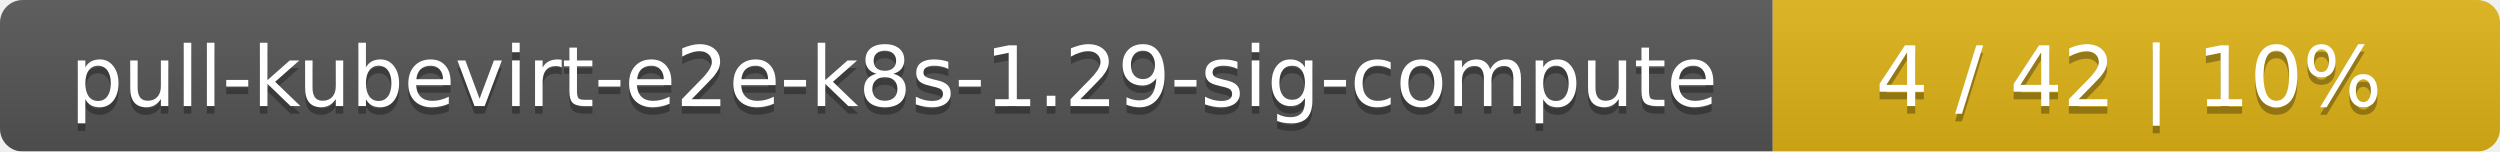
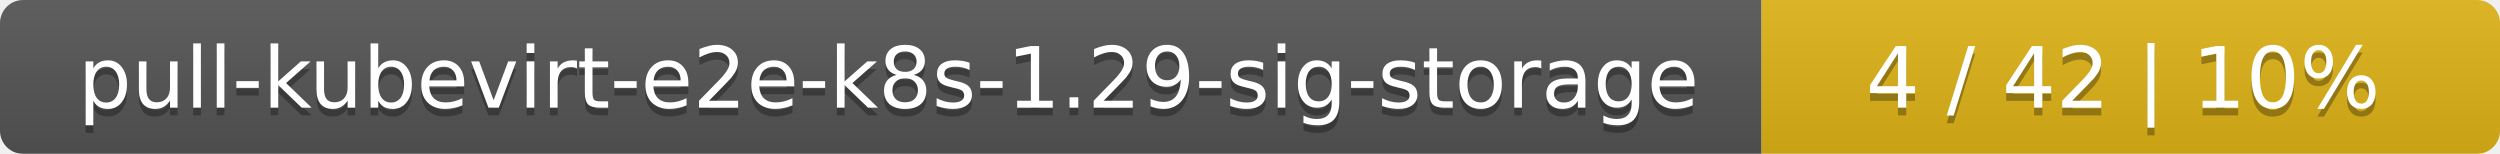
- <svg xmlns="http://www.w3.org/2000/svg" width="330" height="20">
+ <svg xmlns="http://www.w3.org/2000/svg" width="325" height="20">
  <linearGradient id="smooth" x2="0" y2="100%">
    <stop offset="0" stop-color="#bbb" stop-opacity=".1" />
    <stop offset="1" stop-opacity=".1" />
  </linearGradient>
  <mask id="round">
-     <rect width="330" height="20" rx="3" fill="#fff" />
+     <rect width="325" height="20" rx="3" fill="#fff" />
  </mask>
  <g mask="url(#round)">
-     <rect width="234" height="20" fill="#555" />
-     <rect x="234" width="96" height="20" fill="#dfb317" />
-     <rect width="330" height="20" fill="url(#smooth)" />
+     <rect width="229" height="20" fill="#555" />
+     <rect x="229" width="96" height="20" fill="#dfb317" />
+     <rect width="325" height="20" fill="url(#smooth)" />
  </g>
  <g fill="#fff" text-anchor="middle" font-family="DejaVu Sans,Verdana,Geneva,sans-serif" font-size="11">
-     <text x="118" y="15" fill="#010101" fill-opacity=".3">pull-kubevirt-e2e-k8s-1.29-sig-compute</text>
-     <text x="118" y="14">pull-kubevirt-e2e-k8s-1.29-sig-compute</text>
-     <text x="281" y="15" fill="#010101" fill-opacity=".3">4 / 42    |    10%</text>
-     <text x="281" y="14">4 / 42    |    10%</text>
+     <text x="115.5" y="15" fill="#010101" fill-opacity=".3">pull-kubevirt-e2e-k8s-1.29-sig-storage</text>
+     <text x="115.5" y="14">pull-kubevirt-e2e-k8s-1.29-sig-storage</text>
+     <text x="276" y="15" fill="#010101" fill-opacity=".3">4 / 42    |    10%</text>
+     <text x="276" y="14">4 / 42    |    10%</text>
  </g>
</svg>
